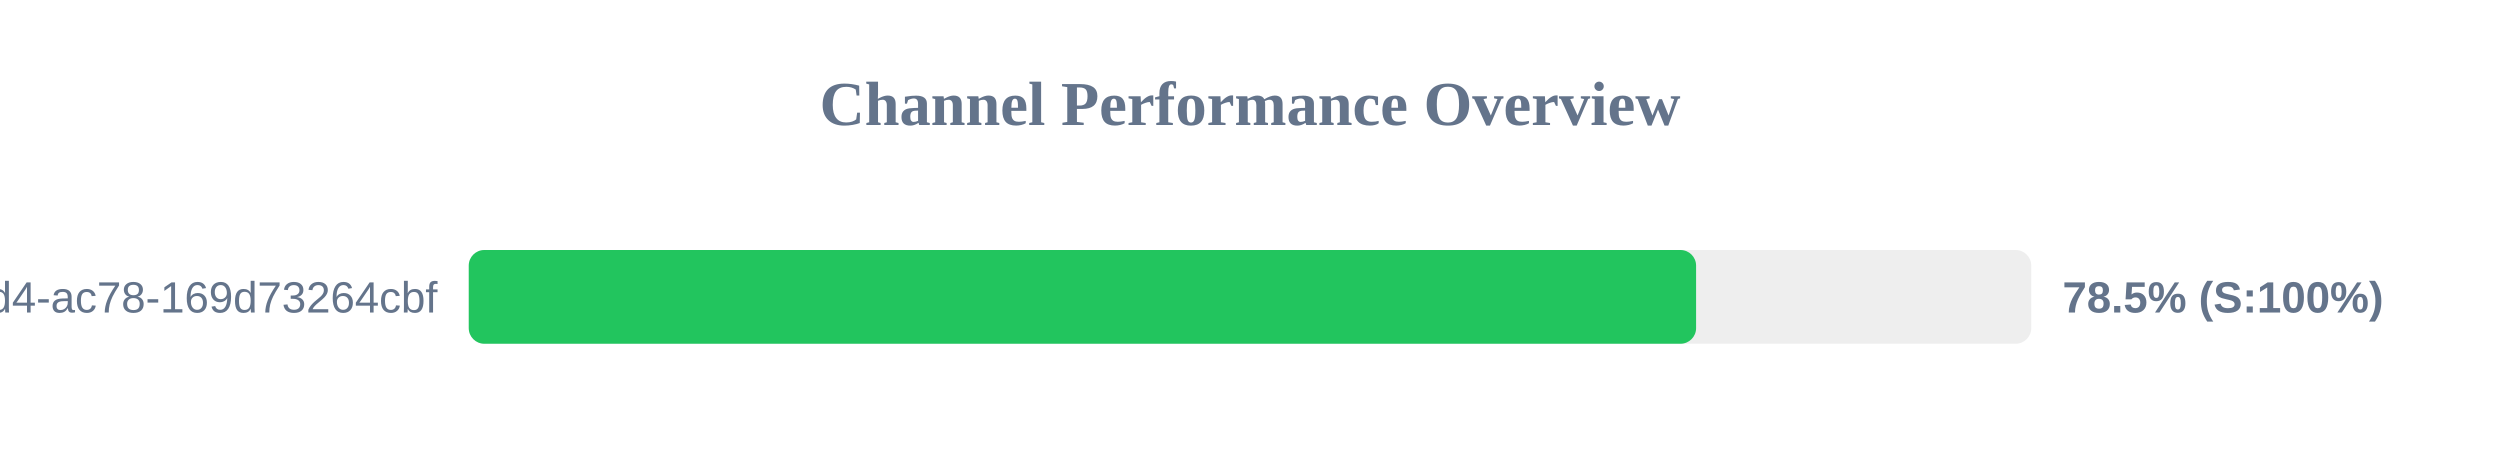
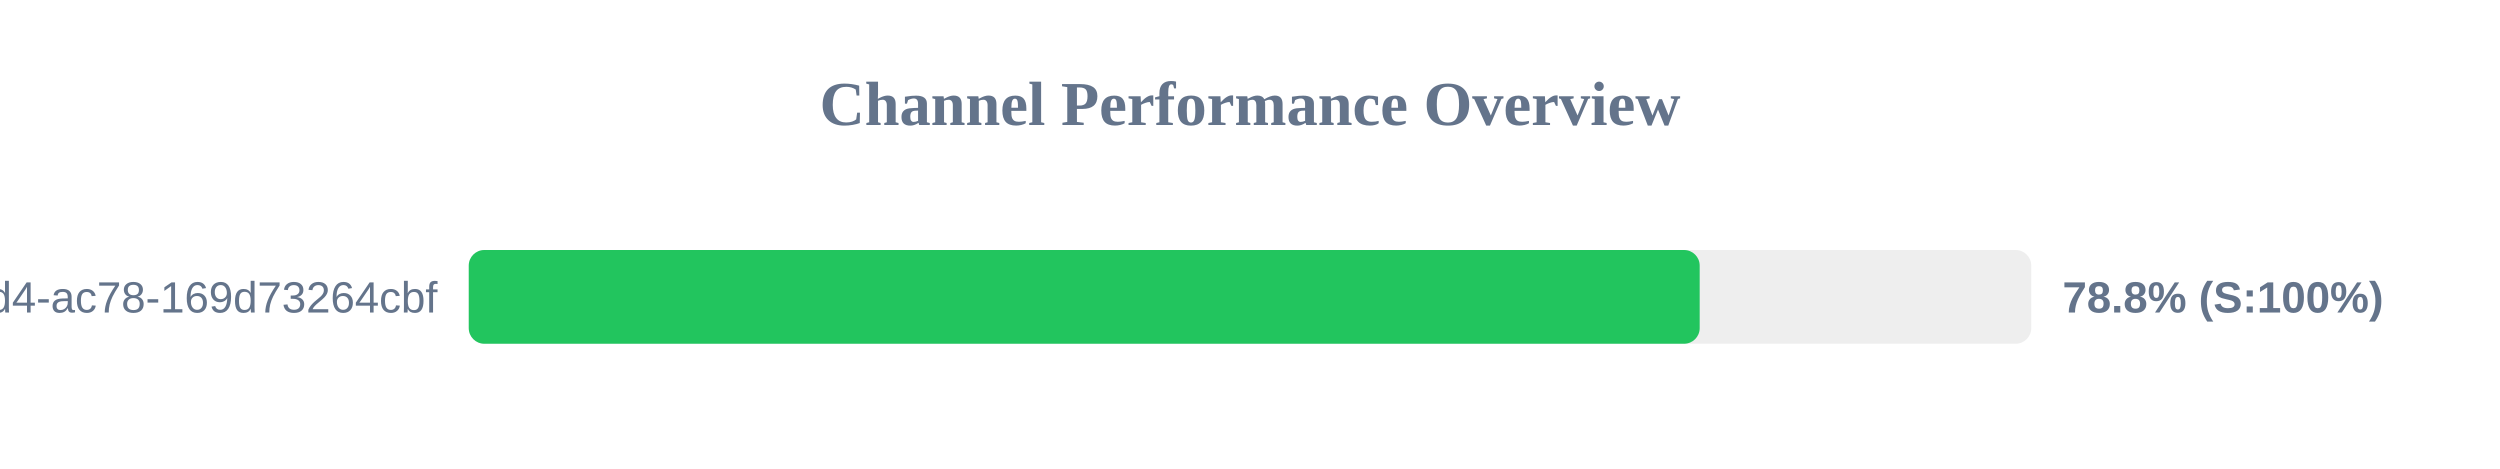
<svg xmlns="http://www.w3.org/2000/svg" width="800" height="150" version="1.1">
  <style>
        .row { font: 14px Arial; fill: #64748b; }
        .score { font: bold 14px Arial; fill: #64748b; }
    </style>
  <text x="400" y="40" text-anchor="middle" font-size="20px" font-weight="bold" fill="#64748b">Channel Performance Overview</text>
  <rect x="150" y="80" width="500" height="30" fill="#eee" rx="5" />
-   <rect x="150" y="80" width="392.75" height="30" fill="#22c55e" rx="5" />
+   <rect x="150" y="80" width="393.9" height="30" fill="#22c55e" rx="5" />
  <text x="140" y="100" text-anchor="end" class="row">?uuid=48c2c901-72e6-46d4-ac78-169d73264cbf</text>
-   <text x="660" y="100" text-anchor="start" class="score">78.5% (S:100%)</text>
+   <text x="660" y="100" text-anchor="start" class="score">78.8% (S:100%)</text>
</svg>
